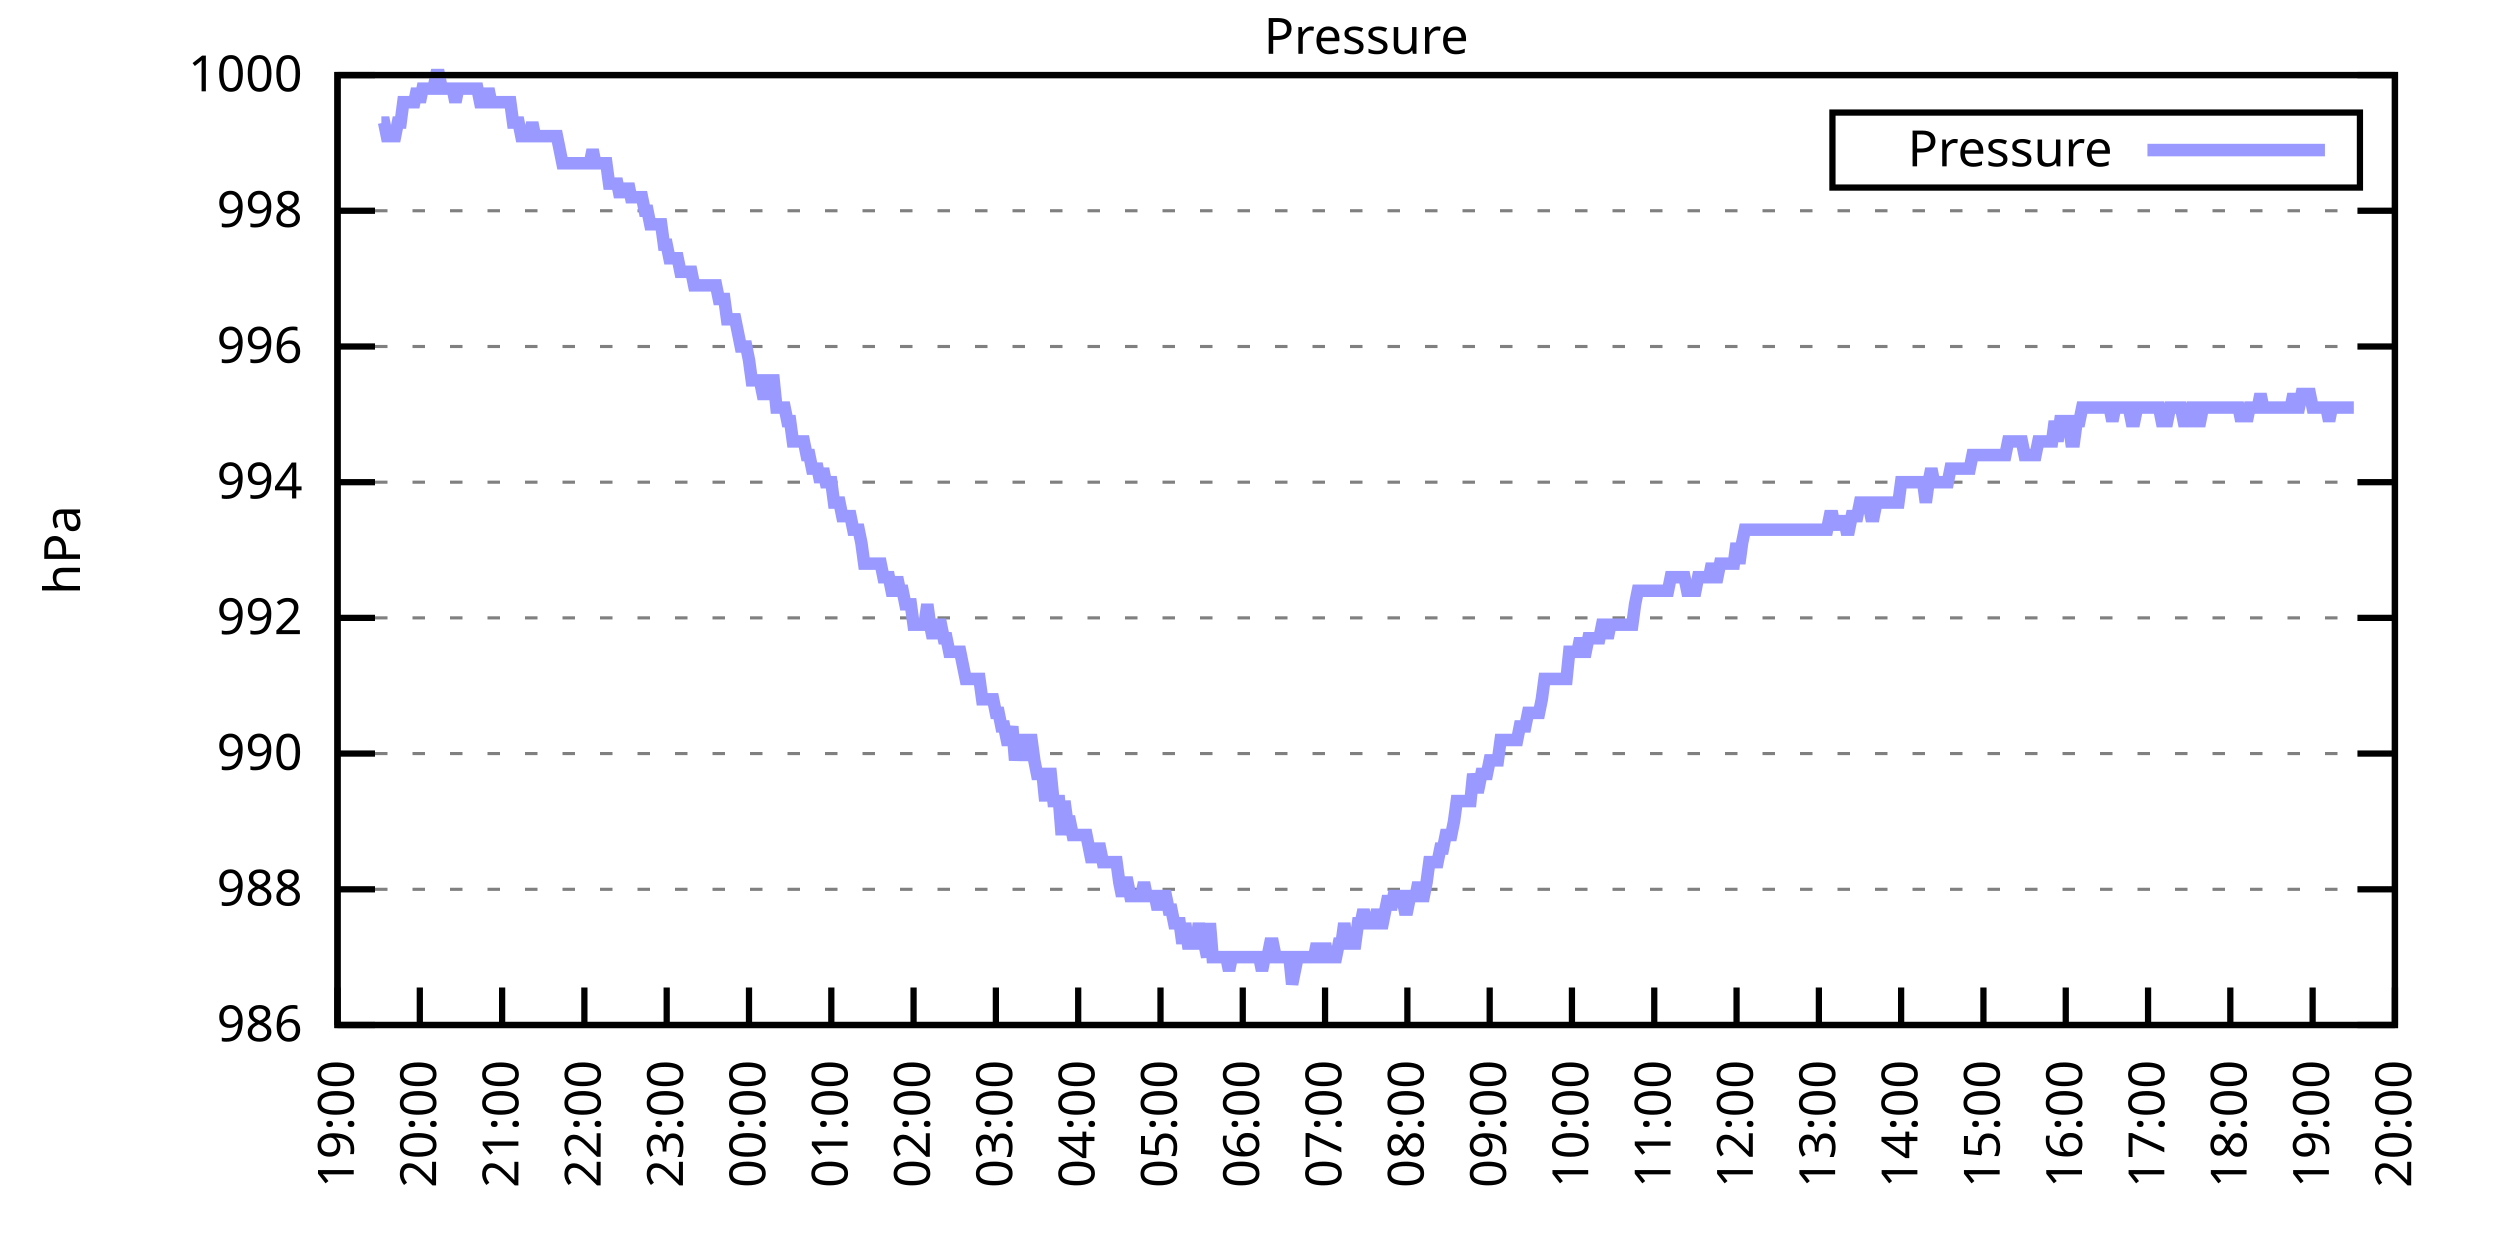
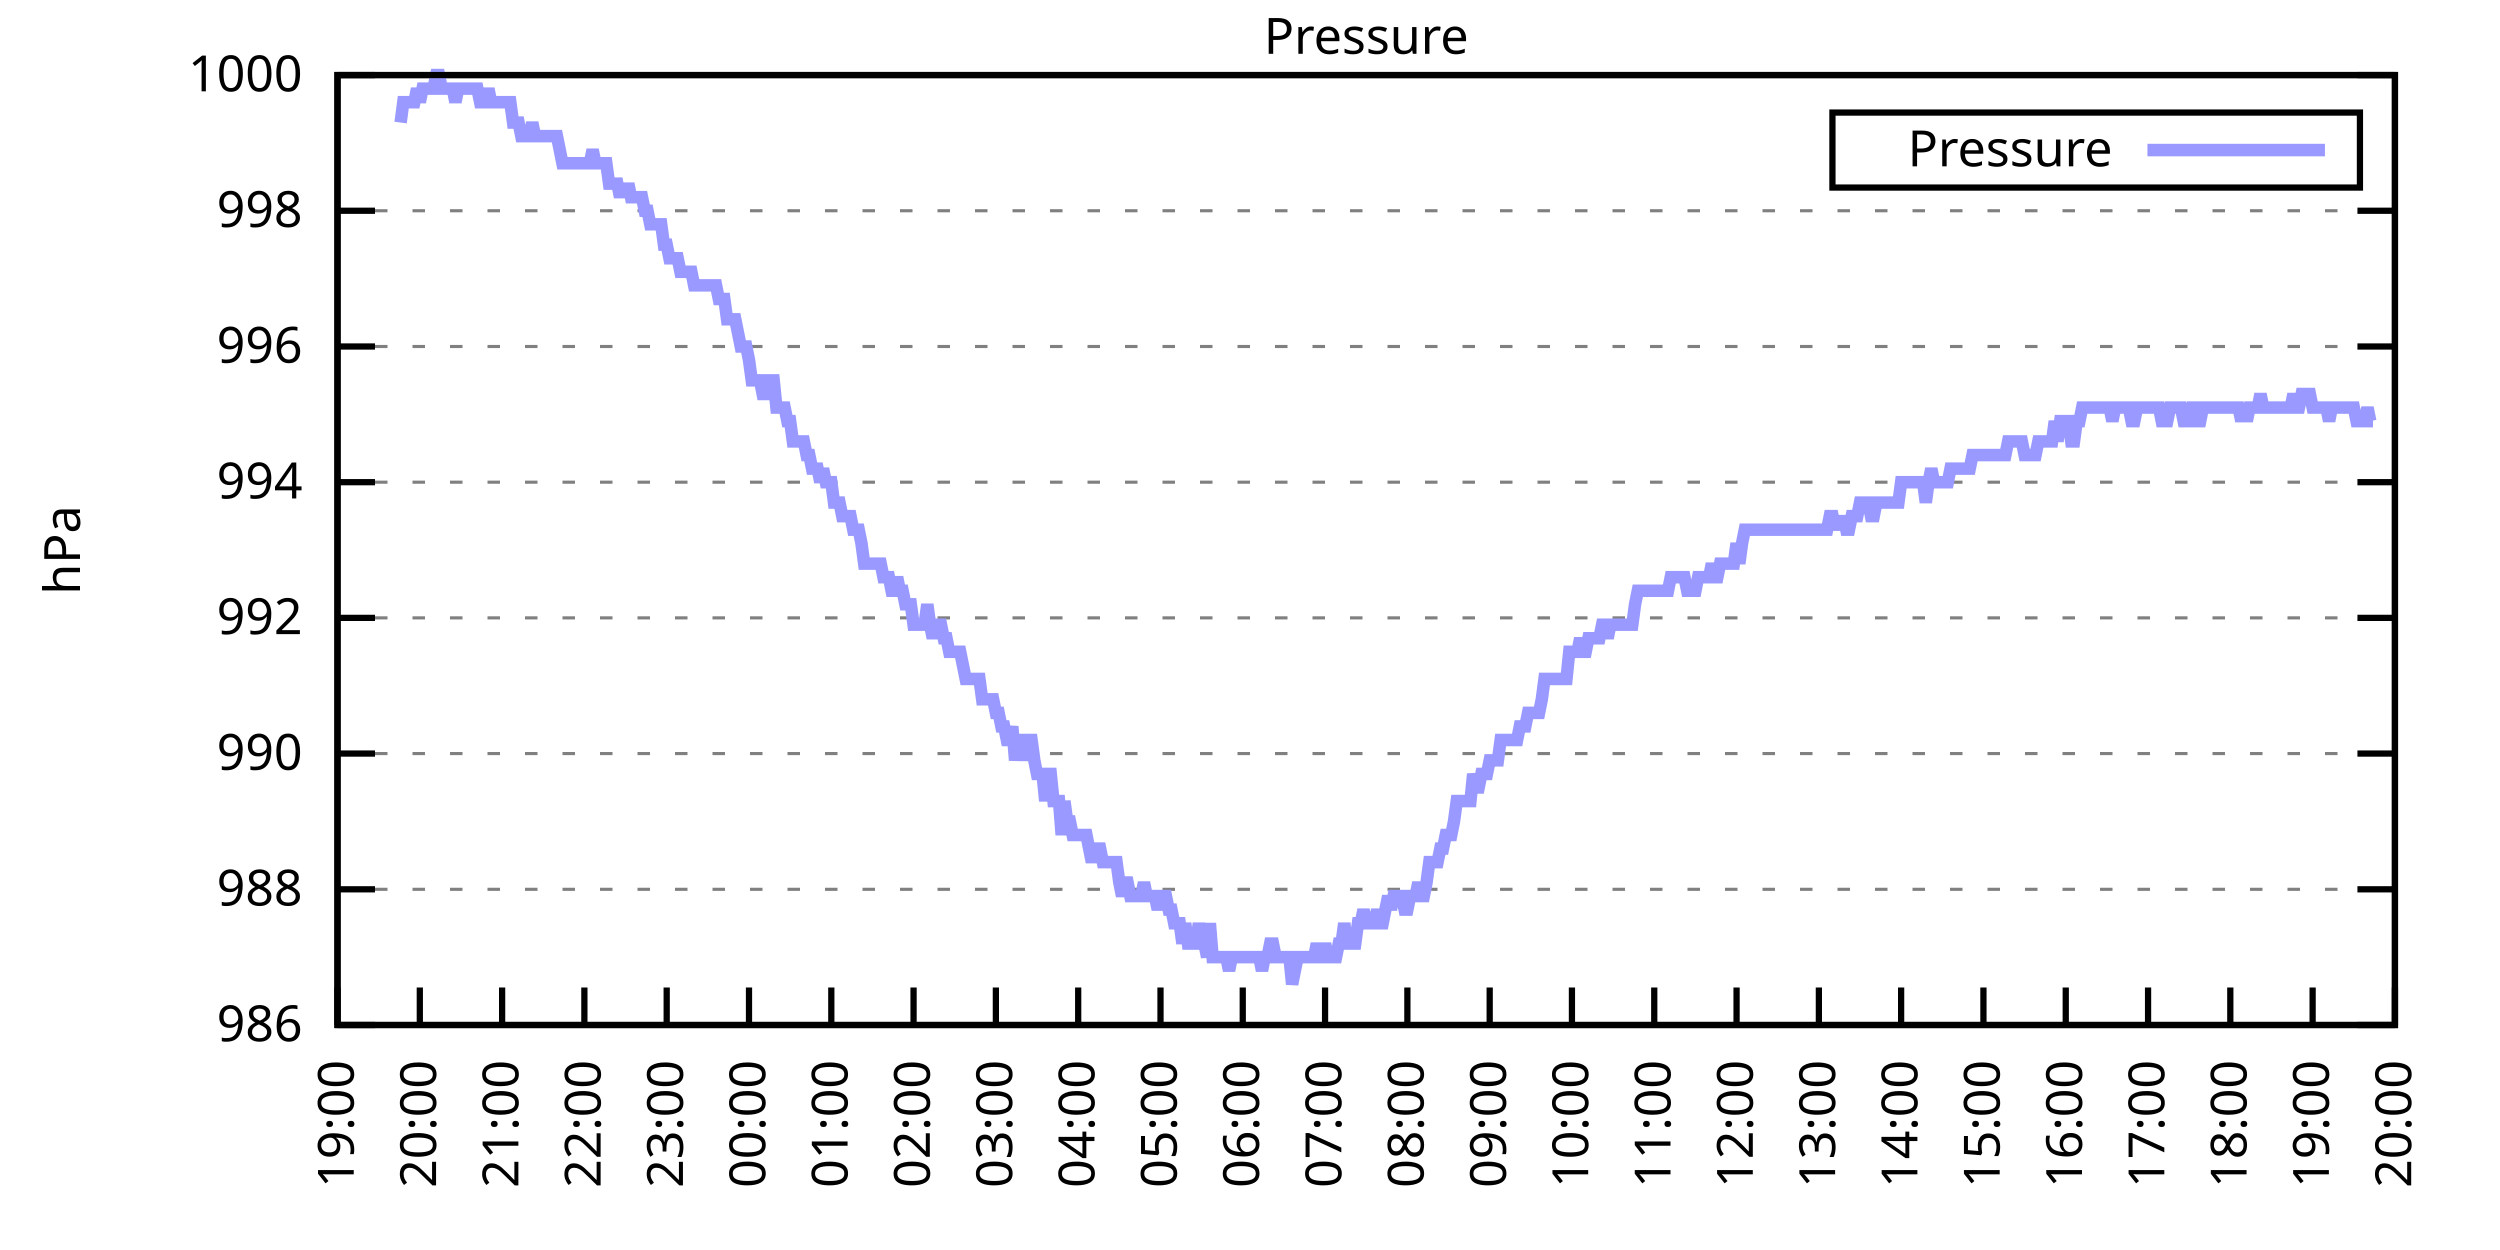
<svg xmlns="http://www.w3.org/2000/svg" xmlns:xlink="http://www.w3.org/1999/xlink" width="400" height="200" viewBox="0 0 400 200">
  <g id="gnuplot_canvas">
    <rect x="0" y="0" width="400" height="200" fill="none" />
    <defs>
      <circle id="gpDot" r="0.5" stroke-width="0.5" stroke="currentColor" />
      <path id="gpPt0" stroke-width="0.333" stroke="currentColor" d="M-1,0 h2 M0,-1 v2" />
      <path id="gpPt1" stroke-width="0.333" stroke="currentColor" d="M-1,-1 L1,1 M1,-1 L-1,1" />
      <path id="gpPt2" stroke-width="0.333" stroke="currentColor" d="M-1,0 L1,0 M0,-1 L0,1 M-1,-1 L1,1 M-1,1 L1,-1" />
      <rect id="gpPt3" stroke-width="0.333" stroke="currentColor" x="-1" y="-1" width="2" height="2" />
      <rect id="gpPt4" stroke-width="0.333" stroke="currentColor" fill="currentColor" x="-1" y="-1" width="2" height="2" />
      <circle id="gpPt5" stroke-width="0.333" stroke="currentColor" cx="0" cy="0" r="1" />
      <use xlink:href="#gpPt5" id="gpPt6" fill="currentColor" stroke="none" />
      <path id="gpPt7" stroke-width="0.333" stroke="currentColor" d="M0,-1.33 L-1.33,0.67 L1.33,0.67 z" />
      <use xlink:href="#gpPt7" id="gpPt8" fill="currentColor" stroke="none" />
      <use xlink:href="#gpPt7" id="gpPt9" stroke="currentColor" transform="rotate(180)" />
      <use xlink:href="#gpPt9" id="gpPt10" fill="currentColor" stroke="none" />
      <use xlink:href="#gpPt3" id="gpPt11" stroke="currentColor" transform="rotate(45)" />
      <use xlink:href="#gpPt11" id="gpPt12" fill="currentColor" stroke="none" />
      <path id="gpPt13" stroke-width="0.333" stroke="currentColor" d="M0,1.330 L1.265,0.411 L0.782,-1.067 L-0.782,-1.076 L-1.265,0.411 z" />
      <use xlink:href="#gpPt13" id="gpPt14" fill="currentColor" stroke="none" />
      <filter id="textbox" filterUnits="objectBoundingBox" x="0" y="0" height="1" width="1">
        <feFlood flood-color="white" flood-opacity="1" result="bgnd" />
        <feComposite in="SourceGraphic" in2="bgnd" operator="atop" />
      </filter>
      <filter id="greybox" filterUnits="objectBoundingBox" x="0" y="0" height="1" width="1">
        <feFlood flood-color="lightgrey" flood-opacity="1" result="grey" />
        <feComposite in="SourceGraphic" in2="grey" operator="atop" />
      </filter>
    </defs>
    <g fill="none" color="white" stroke="currentColor" stroke-width="1.00" stroke-linecap="butt" stroke-linejoin="miter">
</g>
    <g fill="none" color="black" stroke="currentColor" stroke-width="1.00" stroke-linecap="butt" stroke-linejoin="miter">
      <g stroke="none" shape-rendering="crispEdges">
        <polygon fill="rgb(255, 255, 255)" points="54.00,164.00 383.18,164.00 383.18,12.02 54.00,12.02 " />
      </g>
    </g>
    <g fill="none" color="black" stroke="currentColor" stroke-width="1.00" stroke-linecap="butt" stroke-linejoin="miter">
</g>
    <g fill="none" color="black" stroke="black" stroke-width="0.50" stroke-linecap="butt" stroke-linejoin="miter">
</g>
    <g fill="none" color="gray" stroke="currentColor" stroke-width="0.50" stroke-linecap="butt" stroke-linejoin="miter">
      <path stroke="gray" stroke-dasharray="2,4" class="gridline" d="M54.00,164.00 L383.19,164.00  " />
    </g>
    <g fill="none" color="gray" stroke="gray" stroke-width="1.00" stroke-linecap="butt" stroke-linejoin="miter">
</g>
    <g fill="none" color="black" stroke="currentColor" stroke-width="1.00" stroke-linecap="butt" stroke-linejoin="miter">
      <path stroke="black" d="M54.00,164.00 L60.00,164.00 M383.19,164.00 L377.19,164.00  " />
      <g transform="translate(48.40,166.60)" stroke="none" fill="black" font-family="Sans" font-size="8.00" text-anchor="end">
        <text>
          <tspan font-family="Sans"> 986</tspan>
        </text>
      </g>
    </g>
    <g fill="none" color="black" stroke="currentColor" stroke-width="1.00" stroke-linecap="butt" stroke-linejoin="miter">
</g>
    <g fill="none" color="black" stroke="black" stroke-width="0.50" stroke-linecap="butt" stroke-linejoin="miter">
</g>
    <g fill="none" color="gray" stroke="currentColor" stroke-width="0.50" stroke-linecap="butt" stroke-linejoin="miter">
      <path stroke="gray" stroke-dasharray="2,4" class="gridline" d="M54.00,142.29 L383.19,142.29  " />
    </g>
    <g fill="none" color="gray" stroke="gray" stroke-width="1.00" stroke-linecap="butt" stroke-linejoin="miter">
</g>
    <g fill="none" color="black" stroke="currentColor" stroke-width="1.00" stroke-linecap="butt" stroke-linejoin="miter">
      <path stroke="black" d="M54.00,142.29 L60.00,142.29 M383.19,142.29 L377.19,142.29  " />
      <g transform="translate(48.40,144.89)" stroke="none" fill="black" font-family="Sans" font-size="8.00" text-anchor="end">
        <text>
          <tspan font-family="Sans"> 988</tspan>
        </text>
      </g>
    </g>
    <g fill="none" color="black" stroke="currentColor" stroke-width="1.00" stroke-linecap="butt" stroke-linejoin="miter">
</g>
    <g fill="none" color="black" stroke="black" stroke-width="0.50" stroke-linecap="butt" stroke-linejoin="miter">
</g>
    <g fill="none" color="gray" stroke="currentColor" stroke-width="0.50" stroke-linecap="butt" stroke-linejoin="miter">
      <path stroke="gray" stroke-dasharray="2,4" class="gridline" d="M54.00,120.57 L383.19,120.57  " />
    </g>
    <g fill="none" color="gray" stroke="gray" stroke-width="1.00" stroke-linecap="butt" stroke-linejoin="miter">
</g>
    <g fill="none" color="black" stroke="currentColor" stroke-width="1.00" stroke-linecap="butt" stroke-linejoin="miter">
      <path stroke="black" d="M54.00,120.57 L60.00,120.57 M383.19,120.57 L377.19,120.57  " />
      <g transform="translate(48.40,123.17)" stroke="none" fill="black" font-family="Sans" font-size="8.00" text-anchor="end">
        <text>
          <tspan font-family="Sans"> 990</tspan>
        </text>
      </g>
    </g>
    <g fill="none" color="black" stroke="currentColor" stroke-width="1.00" stroke-linecap="butt" stroke-linejoin="miter">
</g>
    <g fill="none" color="black" stroke="black" stroke-width="0.50" stroke-linecap="butt" stroke-linejoin="miter">
</g>
    <g fill="none" color="gray" stroke="currentColor" stroke-width="0.50" stroke-linecap="butt" stroke-linejoin="miter">
      <path stroke="gray" stroke-dasharray="2,4" class="gridline" d="M54.00,98.86 L383.19,98.86  " />
    </g>
    <g fill="none" color="gray" stroke="gray" stroke-width="1.00" stroke-linecap="butt" stroke-linejoin="miter">
</g>
    <g fill="none" color="black" stroke="currentColor" stroke-width="1.00" stroke-linecap="butt" stroke-linejoin="miter">
      <path stroke="black" d="M54.00,98.86 L60.00,98.86 M383.19,98.86 L377.19,98.86  " />
      <g transform="translate(48.40,101.46)" stroke="none" fill="black" font-family="Sans" font-size="8.00" text-anchor="end">
        <text>
          <tspan font-family="Sans"> 992</tspan>
        </text>
      </g>
    </g>
    <g fill="none" color="black" stroke="currentColor" stroke-width="1.00" stroke-linecap="butt" stroke-linejoin="miter">
</g>
    <g fill="none" color="black" stroke="black" stroke-width="0.50" stroke-linecap="butt" stroke-linejoin="miter">
</g>
    <g fill="none" color="gray" stroke="currentColor" stroke-width="0.50" stroke-linecap="butt" stroke-linejoin="miter">
      <path stroke="gray" stroke-dasharray="2,4" class="gridline" d="M54.00,77.15 L383.19,77.15  " />
    </g>
    <g fill="none" color="gray" stroke="gray" stroke-width="1.00" stroke-linecap="butt" stroke-linejoin="miter">
</g>
    <g fill="none" color="black" stroke="currentColor" stroke-width="1.00" stroke-linecap="butt" stroke-linejoin="miter">
      <path stroke="black" d="M54.00,77.15 L60.00,77.15 M383.19,77.15 L377.19,77.15  " />
      <g transform="translate(48.40,79.75)" stroke="none" fill="black" font-family="Sans" font-size="8.00" text-anchor="end">
        <text>
          <tspan font-family="Sans"> 994</tspan>
        </text>
      </g>
    </g>
    <g fill="none" color="black" stroke="currentColor" stroke-width="1.00" stroke-linecap="butt" stroke-linejoin="miter">
</g>
    <g fill="none" color="black" stroke="black" stroke-width="0.50" stroke-linecap="butt" stroke-linejoin="miter">
</g>
    <g fill="none" color="gray" stroke="currentColor" stroke-width="0.50" stroke-linecap="butt" stroke-linejoin="miter">
      <path stroke="gray" stroke-dasharray="2,4" class="gridline" d="M54.00,55.44 L383.19,55.44  " />
    </g>
    <g fill="none" color="gray" stroke="gray" stroke-width="1.00" stroke-linecap="butt" stroke-linejoin="miter">
</g>
    <g fill="none" color="black" stroke="currentColor" stroke-width="1.00" stroke-linecap="butt" stroke-linejoin="miter">
      <path stroke="black" d="M54.00,55.44 L60.00,55.44 M383.19,55.44 L377.19,55.44  " />
      <g transform="translate(48.40,58.04)" stroke="none" fill="black" font-family="Sans" font-size="8.00" text-anchor="end">
        <text>
          <tspan font-family="Sans"> 996</tspan>
        </text>
      </g>
    </g>
    <g fill="none" color="black" stroke="currentColor" stroke-width="1.00" stroke-linecap="butt" stroke-linejoin="miter">
</g>
    <g fill="none" color="black" stroke="black" stroke-width="0.50" stroke-linecap="butt" stroke-linejoin="miter">
</g>
    <g fill="none" color="gray" stroke="currentColor" stroke-width="0.50" stroke-linecap="butt" stroke-linejoin="miter">
      <path stroke="gray" stroke-dasharray="2,4" class="gridline" d="M54.00,33.72 L383.19,33.72  " />
    </g>
    <g fill="none" color="gray" stroke="gray" stroke-width="1.00" stroke-linecap="butt" stroke-linejoin="miter">
</g>
    <g fill="none" color="black" stroke="currentColor" stroke-width="1.00" stroke-linecap="butt" stroke-linejoin="miter">
      <path stroke="black" d="M54.00,33.72 L60.00,33.72 M383.19,33.72 L377.19,33.72  " />
      <g transform="translate(48.40,36.32)" stroke="none" fill="black" font-family="Sans" font-size="8.00" text-anchor="end">
        <text>
          <tspan font-family="Sans"> 998</tspan>
        </text>
      </g>
    </g>
    <g fill="none" color="black" stroke="currentColor" stroke-width="1.00" stroke-linecap="butt" stroke-linejoin="miter">
</g>
    <g fill="none" color="black" stroke="black" stroke-width="0.50" stroke-linecap="butt" stroke-linejoin="miter">
</g>
    <g fill="none" color="gray" stroke="currentColor" stroke-width="0.50" stroke-linecap="butt" stroke-linejoin="miter">
      <path stroke="gray" stroke-dasharray="2,4" class="gridline" d="M54.00,12.01 L383.19,12.01  " />
    </g>
    <g fill="none" color="gray" stroke="gray" stroke-width="1.00" stroke-linecap="butt" stroke-linejoin="miter">
</g>
    <g fill="none" color="black" stroke="currentColor" stroke-width="1.00" stroke-linecap="butt" stroke-linejoin="miter">
      <path stroke="black" d="M54.00,12.01 L60.00,12.01 M383.19,12.01 L377.19,12.01  " />
      <g transform="translate(48.40,14.61)" stroke="none" fill="black" font-family="Sans" font-size="8.00" text-anchor="end">
        <text>
          <tspan font-family="Sans"> 1000</tspan>
        </text>
      </g>
    </g>
    <g fill="none" color="black" stroke="currentColor" stroke-width="1.00" stroke-linecap="butt" stroke-linejoin="miter">
      <path stroke="black" d="M54.00,164.00 L54.00,158.00  " />
      <g transform="translate(56.60,169.60) rotate(270.00)" stroke="none" fill="black" font-family="Sans" font-size="8.00" text-anchor="end">
        <text>
          <tspan font-family="Sans">19:00</tspan>
        </text>
      </g>
    </g>
    <g fill="none" color="black" stroke="currentColor" stroke-width="1.00" stroke-linecap="butt" stroke-linejoin="miter">
      <path stroke="black" d="M67.17,164.00 L67.17,158.00  " />
      <g transform="translate(69.77,169.60) rotate(270.00)" stroke="none" fill="black" font-family="Sans" font-size="8.00" text-anchor="end">
        <text>
          <tspan font-family="Sans">20:00</tspan>
        </text>
      </g>
    </g>
    <g fill="none" color="black" stroke="currentColor" stroke-width="1.00" stroke-linecap="butt" stroke-linejoin="miter">
      <path stroke="black" d="M80.34,164.00 L80.34,158.00  " />
      <g transform="translate(82.94,169.60) rotate(270.00)" stroke="none" fill="black" font-family="Sans" font-size="8.00" text-anchor="end">
        <text>
          <tspan font-family="Sans">21:00</tspan>
        </text>
      </g>
    </g>
    <g fill="none" color="black" stroke="currentColor" stroke-width="1.00" stroke-linecap="butt" stroke-linejoin="miter">
      <path stroke="black" d="M93.50,164.00 L93.50,158.00  " />
      <g transform="translate(96.10,169.60) rotate(270.00)" stroke="none" fill="black" font-family="Sans" font-size="8.00" text-anchor="end">
        <text>
          <tspan font-family="Sans">22:00</tspan>
        </text>
      </g>
    </g>
    <g fill="none" color="black" stroke="currentColor" stroke-width="1.00" stroke-linecap="butt" stroke-linejoin="miter">
      <path stroke="black" d="M106.67,164.00 L106.67,158.00  " />
      <g transform="translate(109.27,169.60) rotate(270.00)" stroke="none" fill="black" font-family="Sans" font-size="8.00" text-anchor="end">
        <text>
          <tspan font-family="Sans">23:00</tspan>
        </text>
      </g>
    </g>
    <g fill="none" color="black" stroke="currentColor" stroke-width="1.00" stroke-linecap="butt" stroke-linejoin="miter">
      <path stroke="black" d="M119.84,164.00 L119.84,158.00  " />
      <g transform="translate(122.44,169.60) rotate(270.00)" stroke="none" fill="black" font-family="Sans" font-size="8.00" text-anchor="end">
        <text>
          <tspan font-family="Sans">00:00</tspan>
        </text>
      </g>
    </g>
    <g fill="none" color="black" stroke="currentColor" stroke-width="1.00" stroke-linecap="butt" stroke-linejoin="miter">
      <path stroke="black" d="M133.01,164.00 L133.01,158.00  " />
      <g transform="translate(135.61,169.60) rotate(270.00)" stroke="none" fill="black" font-family="Sans" font-size="8.00" text-anchor="end">
        <text>
          <tspan font-family="Sans">01:00</tspan>
        </text>
      </g>
    </g>
    <g fill="none" color="black" stroke="currentColor" stroke-width="1.00" stroke-linecap="butt" stroke-linejoin="miter">
      <path stroke="black" d="M146.17,164.00 L146.17,158.00  " />
      <g transform="translate(148.77,169.60) rotate(270.00)" stroke="none" fill="black" font-family="Sans" font-size="8.00" text-anchor="end">
        <text>
          <tspan font-family="Sans">02:00</tspan>
        </text>
      </g>
    </g>
    <g fill="none" color="black" stroke="currentColor" stroke-width="1.00" stroke-linecap="butt" stroke-linejoin="miter">
      <path stroke="black" d="M159.34,164.00 L159.34,158.00  " />
      <g transform="translate(161.94,169.60) rotate(270.00)" stroke="none" fill="black" font-family="Sans" font-size="8.00" text-anchor="end">
        <text>
          <tspan font-family="Sans">03:00</tspan>
        </text>
      </g>
    </g>
    <g fill="none" color="black" stroke="currentColor" stroke-width="1.00" stroke-linecap="butt" stroke-linejoin="miter">
      <path stroke="black" d="M172.51,164.00 L172.51,158.00  " />
      <g transform="translate(175.11,169.60) rotate(270.00)" stroke="none" fill="black" font-family="Sans" font-size="8.00" text-anchor="end">
        <text>
          <tspan font-family="Sans">04:00</tspan>
        </text>
      </g>
    </g>
    <g fill="none" color="black" stroke="currentColor" stroke-width="1.00" stroke-linecap="butt" stroke-linejoin="miter">
      <path stroke="black" d="M185.68,164.00 L185.68,158.00  " />
      <g transform="translate(188.28,169.60) rotate(270.00)" stroke="none" fill="black" font-family="Sans" font-size="8.00" text-anchor="end">
        <text>
          <tspan font-family="Sans">05:00</tspan>
        </text>
      </g>
    </g>
    <g fill="none" color="black" stroke="currentColor" stroke-width="1.00" stroke-linecap="butt" stroke-linejoin="miter">
      <path stroke="black" d="M198.84,164.00 L198.84,158.00  " />
      <g transform="translate(201.44,169.60) rotate(270.00)" stroke="none" fill="black" font-family="Sans" font-size="8.00" text-anchor="end">
        <text>
          <tspan font-family="Sans">06:00</tspan>
        </text>
      </g>
    </g>
    <g fill="none" color="black" stroke="currentColor" stroke-width="1.00" stroke-linecap="butt" stroke-linejoin="miter">
      <path stroke="black" d="M212.01,164.00 L212.01,158.00  " />
      <g transform="translate(214.61,169.60) rotate(270.00)" stroke="none" fill="black" font-family="Sans" font-size="8.00" text-anchor="end">
        <text>
          <tspan font-family="Sans">07:00</tspan>
        </text>
      </g>
    </g>
    <g fill="none" color="black" stroke="currentColor" stroke-width="1.00" stroke-linecap="butt" stroke-linejoin="miter">
      <path stroke="black" d="M225.18,164.00 L225.18,158.00  " />
      <g transform="translate(227.78,169.60) rotate(270.00)" stroke="none" fill="black" font-family="Sans" font-size="8.00" text-anchor="end">
        <text>
          <tspan font-family="Sans">08:00</tspan>
        </text>
      </g>
    </g>
    <g fill="none" color="black" stroke="currentColor" stroke-width="1.00" stroke-linecap="butt" stroke-linejoin="miter">
      <path stroke="black" d="M238.35,164.00 L238.35,158.00  " />
      <g transform="translate(240.95,169.60) rotate(270.00)" stroke="none" fill="black" font-family="Sans" font-size="8.00" text-anchor="end">
        <text>
          <tspan font-family="Sans">09:00</tspan>
        </text>
      </g>
    </g>
    <g fill="none" color="black" stroke="currentColor" stroke-width="1.00" stroke-linecap="butt" stroke-linejoin="miter">
      <path stroke="black" d="M251.51,164.00 L251.51,158.00  " />
      <g transform="translate(254.11,169.60) rotate(270.00)" stroke="none" fill="black" font-family="Sans" font-size="8.00" text-anchor="end">
        <text>
          <tspan font-family="Sans">10:00</tspan>
        </text>
      </g>
    </g>
    <g fill="none" color="black" stroke="currentColor" stroke-width="1.00" stroke-linecap="butt" stroke-linejoin="miter">
      <path stroke="black" d="M264.68,164.00 L264.68,158.00  " />
      <g transform="translate(267.28,169.60) rotate(270.00)" stroke="none" fill="black" font-family="Sans" font-size="8.00" text-anchor="end">
        <text>
          <tspan font-family="Sans">11:00</tspan>
        </text>
      </g>
    </g>
    <g fill="none" color="black" stroke="currentColor" stroke-width="1.00" stroke-linecap="butt" stroke-linejoin="miter">
      <path stroke="black" d="M277.85,164.00 L277.85,158.00  " />
      <g transform="translate(280.45,169.60) rotate(270.00)" stroke="none" fill="black" font-family="Sans" font-size="8.00" text-anchor="end">
        <text>
          <tspan font-family="Sans">12:00</tspan>
        </text>
      </g>
    </g>
    <g fill="none" color="black" stroke="currentColor" stroke-width="1.00" stroke-linecap="butt" stroke-linejoin="miter">
      <path stroke="black" d="M291.02,164.00 L291.02,158.00  " />
      <g transform="translate(293.62,169.60) rotate(270.00)" stroke="none" fill="black" font-family="Sans" font-size="8.00" text-anchor="end">
        <text>
          <tspan font-family="Sans">13:00</tspan>
        </text>
      </g>
    </g>
    <g fill="none" color="black" stroke="currentColor" stroke-width="1.00" stroke-linecap="butt" stroke-linejoin="miter">
      <path stroke="black" d="M304.18,164.00 L304.18,158.00  " />
      <g transform="translate(306.78,169.60) rotate(270.00)" stroke="none" fill="black" font-family="Sans" font-size="8.00" text-anchor="end">
        <text>
          <tspan font-family="Sans">14:00</tspan>
        </text>
      </g>
    </g>
    <g fill="none" color="black" stroke="currentColor" stroke-width="1.00" stroke-linecap="butt" stroke-linejoin="miter">
      <path stroke="black" d="M317.35,164.00 L317.35,158.00  " />
      <g transform="translate(319.95,169.60) rotate(270.00)" stroke="none" fill="black" font-family="Sans" font-size="8.00" text-anchor="end">
        <text>
          <tspan font-family="Sans">15:00</tspan>
        </text>
      </g>
    </g>
    <g fill="none" color="black" stroke="currentColor" stroke-width="1.00" stroke-linecap="butt" stroke-linejoin="miter">
      <path stroke="black" d="M330.52,164.00 L330.52,158.00  " />
      <g transform="translate(333.12,169.60) rotate(270.00)" stroke="none" fill="black" font-family="Sans" font-size="8.00" text-anchor="end">
        <text>
          <tspan font-family="Sans">16:00</tspan>
        </text>
      </g>
    </g>
    <g fill="none" color="black" stroke="currentColor" stroke-width="1.00" stroke-linecap="butt" stroke-linejoin="miter">
      <path stroke="black" d="M343.69,164.00 L343.69,158.00  " />
      <g transform="translate(346.29,169.60) rotate(270.00)" stroke="none" fill="black" font-family="Sans" font-size="8.00" text-anchor="end">
        <text>
          <tspan font-family="Sans">17:00</tspan>
        </text>
      </g>
    </g>
    <g fill="none" color="black" stroke="currentColor" stroke-width="1.00" stroke-linecap="butt" stroke-linejoin="miter">
      <path stroke="black" d="M356.85,164.00 L356.85,158.00  " />
      <g transform="translate(359.45,169.60) rotate(270.00)" stroke="none" fill="black" font-family="Sans" font-size="8.00" text-anchor="end">
        <text>
          <tspan font-family="Sans">18:00</tspan>
        </text>
      </g>
    </g>
    <g fill="none" color="black" stroke="currentColor" stroke-width="1.00" stroke-linecap="butt" stroke-linejoin="miter">
      <path stroke="black" d="M370.02,164.00 L370.02,158.00  " />
      <g transform="translate(372.62,169.60) rotate(270.00)" stroke="none" fill="black" font-family="Sans" font-size="8.00" text-anchor="end">
        <text>
          <tspan font-family="Sans">19:00</tspan>
        </text>
      </g>
    </g>
    <g fill="none" color="black" stroke="currentColor" stroke-width="1.00" stroke-linecap="butt" stroke-linejoin="miter">
      <path stroke="black" d="M383.19,164.00 L383.19,158.00  " />
      <g transform="translate(385.79,169.60) rotate(270.00)" stroke="none" fill="black" font-family="Sans" font-size="8.00" text-anchor="end">
        <text>
          <tspan font-family="Sans">20:00</tspan>
        </text>
      </g>
    </g>
    <g fill="none" color="black" stroke="currentColor" stroke-width="1.00" stroke-linecap="butt" stroke-linejoin="miter">
</g>
    <g fill="none" color="black" stroke="currentColor" stroke-width="1.00" stroke-linecap="butt" stroke-linejoin="miter">
      <path stroke="black" d="M54.00,12.01 L54.00,164.00 L383.19,164.00 L383.19,12.01 L54.00,12.01 Z  " />
    </g>
    <g fill="none" color="black" stroke="currentColor" stroke-width="1.00" stroke-linecap="butt" stroke-linejoin="miter">
</g>
    <g fill="none" color="black" stroke="currentColor" stroke-width="1.00" stroke-linecap="butt" stroke-linejoin="miter">
      <path stroke="black" d="M293.19,30.01 L293.19,18.01 L377.59,18.01 L377.59,30.01 L293.19,30.01 Z  " />
    </g>
    <g id="Pressure_plot_1">
      <g fill="none" color="white" stroke="black" stroke-width="2.00" stroke-linecap="butt" stroke-linejoin="miter">
</g>
      <g fill="none" color="black" stroke="currentColor" stroke-width="2.00" stroke-linecap="butt" stroke-linejoin="miter">
        <g transform="translate(337.99,26.61)" stroke="none" fill="black" font-family="Sans" font-size="8.00" text-anchor="end">
          <text>
            <tspan font-family="Sans">Pressure</tspan>
          </text>
        </g>
      </g>
      <g fill="none" color="black" stroke="currentColor" stroke-width="2.00" stroke-linecap="butt" stroke-linejoin="miter">
-         <path stroke="rgb(153, 153, 255)" d="M343.59,24.01 L371.99,24.01 M61.02,19.61 L61.46,19.61 L61.90,21.78 L62.34,21.78 L62.78,21.78 L63.22,21.78   L63.66,19.61 L64.10,19.61 L64.53,16.35 L64.97,16.35 L65.41,16.35 L65.85,16.35 L66.29,16.35 L66.73,14.18   L67.17,16.35 L67.61,14.18 L68.05,14.18 L68.48,14.18 L68.92,14.18 L69.36,14.18 L69.80,12.01 L70.24,12.01   L70.68,14.18 L71.12,14.18 L71.56,14.18 L72.00,14.18 L72.43,14.18 L72.87,16.35 L73.31,14.18 L73.75,14.18   L74.19,14.18 L74.63,14.18 L75.07,14.18 L75.51,14.18 L75.95,14.18 L76.38,14.18 L76.82,16.35 L77.26,16.35   L77.70,16.35 L78.14,14.18 L78.58,16.35 L79.02,16.35 L79.46,16.35 L79.90,16.35 L80.34,16.35 L80.77,16.35   L81.21,16.35 L81.65,16.35 L82.09,19.61 L82.53,19.61 L82.97,19.61 L83.41,21.78 L83.85,21.78 L84.29,21.78   L84.72,21.78 L85.16,19.61 L85.60,21.78 L86.04,21.78 L86.48,21.78 L86.92,21.78 L87.36,21.78 L87.80,21.78   L88.24,21.78 L88.67,21.78 L89.11,21.78 L89.55,23.95 L89.99,26.12 L90.43,26.12 L90.87,26.12 L91.31,26.12   L91.75,26.12 L92.19,26.12 L92.62,26.12 L93.06,26.12 L93.50,26.12 L93.94,26.12 L94.38,26.12 L94.82,23.95   L95.26,26.12 L95.70,26.12 L96.14,26.12 L96.58,26.12 L97.01,26.12 L97.45,29.38 L97.89,29.38 L98.33,29.38   L98.77,29.38 L99.21,31.55 L99.65,29.38 L100.09,31.55 L100.53,29.38 L100.96,31.55 L101.40,31.55 L101.84,31.55   L102.28,31.55 L102.72,31.55 L103.16,33.72 L103.60,33.72 L104.04,35.89 L104.48,35.89 L104.91,35.89 L105.35,35.89   L105.79,35.89 L106.23,39.15 L106.67,39.15 L107.11,41.32 L107.55,41.32 L107.99,41.32 L108.43,41.32 L108.87,43.49   L109.30,43.49 L109.74,43.49 L110.18,43.49 L110.62,43.49 L111.06,45.66 L111.50,45.66 L111.94,45.66 L112.38,45.66   L112.82,45.66 L113.25,45.66 L113.69,45.66 L114.13,45.66 L114.57,45.66 L115.01,47.84 L115.45,47.84 L115.89,47.84   L116.33,51.09 L116.77,51.09 L117.20,51.09 L117.64,51.09 L118.08,53.26 L118.52,55.44 L118.96,55.44 L119.40,55.44   L119.84,57.61 L120.28,60.86 L120.72,60.86 L121.15,60.86 L121.59,60.86 L122.03,63.04 L122.47,63.04 L122.91,60.86   L123.35,60.86 L123.79,60.86 L124.23,65.21 L124.67,65.21 L125.11,65.21 L125.54,65.21 L125.98,67.38 L126.42,67.38   L126.86,70.63 L127.30,70.63 L127.74,70.63 L128.18,70.63 L128.62,70.63 L129.06,72.81 L129.49,72.81 L129.93,74.98   L130.37,74.98 L130.81,74.98 L131.25,77.15 L131.69,74.98 L132.13,77.15 L132.57,77.15 L133.01,77.15 L133.44,80.41   L133.88,80.41 L134.32,80.41 L134.76,82.58 L135.20,82.58 L135.64,82.58 L136.08,82.58 L136.52,84.75 L136.96,84.75   L137.39,84.75 L137.83,86.92 L138.27,90.18 L138.71,90.18 L139.15,90.18 L139.59,90.18 L140.03,90.18 L140.47,90.18   L140.91,90.18 L141.35,92.35 L141.78,92.35 L142.22,92.35 L142.66,94.52 L143.10,94.52 L143.54,92.35 L143.98,94.52   L144.42,94.52 L144.86,96.69 L145.30,96.69 L145.73,96.69 L146.17,99.95 L146.61,99.95 L147.05,99.95 L147.49,99.95   L147.93,99.95 L148.37,96.69 L148.81,99.95 L149.25,102.12 L149.68,99.95 L150.12,99.95 L150.56,99.95 L151.00,102.12   L151.44,102.12 L151.88,104.29 L152.32,104.29 L152.76,104.29 L153.20,104.29 L153.63,104.29 L154.07,106.46 L154.51,108.63   L154.95,108.63 L155.39,108.63 L155.83,108.63 L156.27,108.63 L156.71,108.63 L157.15,111.89 L157.59,111.89 L158.02,111.89   L158.46,111.89 L158.90,111.89 L159.34,114.06 L159.78,114.06 L160.22,116.23 L160.66,116.23 L161.10,118.40 L161.54,118.40   L161.97,116.23 L162.41,121.66 L162.85,118.40 L163.29,118.40 L163.73,118.40 L164.17,121.66 L164.61,118.40 L165.05,118.40   L165.49,121.66 L165.92,123.83 L166.36,123.83 L166.80,123.83 L167.24,128.17 L167.68,123.83 L168.12,123.83 L168.56,128.17   L169.00,128.17 L169.44,128.17 L169.87,133.60 L170.31,128.17 L170.75,131.43 L171.19,131.43 L171.63,133.60 L172.07,133.60   L172.51,133.60 L172.95,133.60 L173.39,133.60 L173.83,133.60 L174.26,135.77 L174.70,137.94 L175.14,135.77 L175.58,135.77   L176.02,135.77 L176.46,137.94 L176.90,137.94 L177.34,137.94 L177.78,137.94 L178.21,137.94 L178.65,137.94 L179.09,141.20   L179.53,143.37 L179.97,141.20 L180.41,141.20 L180.85,143.37 L181.29,143.37 L181.73,143.37 L182.16,143.37 L182.60,143.37   L183.04,141.20 L183.48,143.37 L183.92,143.37 L184.36,143.37 L184.80,143.37 L185.24,145.54 L185.68,143.37 L186.11,143.37   L186.55,143.37 L186.99,145.54 L187.43,145.54 L187.87,147.72 L188.31,147.72 L188.75,147.72 L189.19,150.97 L189.63,147.72   L190.07,150.97 L190.50,150.97 L190.94,150.97 L191.38,150.97 L191.82,147.72 L192.26,150.97 L192.70,150.97 L193.14,153.14   L193.58,147.72 L194.02,153.14 L194.45,153.14 L194.89,153.14 L195.33,153.14 L195.77,153.14 L196.21,153.14 L196.65,155.31   L197.09,153.14 L197.53,153.14 L197.97,153.14 L198.40,153.14 L198.84,153.14 L199.28,153.14 L199.72,153.14 L200.16,153.14   L200.60,153.14 L201.04,153.14 L201.48,153.14 L201.92,155.31 L202.35,153.14 L202.79,153.14 L203.23,150.97 L203.67,150.97   L204.11,153.14 L204.55,153.14 L204.99,153.14 L205.43,153.14 L205.87,153.14 L206.31,153.14 L206.74,157.49 L207.18,155.31   L207.62,153.14 L208.06,153.14 L208.50,153.14 L208.94,153.14 L209.38,153.14 L209.82,153.14 L210.26,153.14 L210.69,150.97   L211.13,153.14 L211.57,153.14 L212.01,150.97 L212.45,153.14 L212.89,153.14 L213.33,153.14 L213.77,153.14 L214.21,150.97   L214.64,150.97 L215.08,147.72 L215.52,150.97 L215.96,150.97 L216.40,150.97 L216.84,150.97 L217.28,147.72 L217.72,147.72   L218.16,145.54 L218.60,147.72 L219.03,147.72 L219.47,147.72 L219.91,147.72 L220.35,145.54 L220.79,147.72 L221.23,147.72   L221.67,145.54 L222.11,143.37 L222.55,145.54 L222.98,143.37 L223.42,143.37 L223.86,143.37 L224.30,143.37 L224.74,145.54   L225.18,145.54 L225.62,143.37 L226.06,143.37 L226.50,143.37 L226.93,141.20 L227.37,143.37 L227.81,143.37 L228.25,141.20   L228.69,137.94 L229.13,137.94 L229.57,137.94 L230.01,137.94 L230.45,135.77 L230.88,135.77 L231.32,133.60 L231.76,133.60   L232.20,133.60 L232.64,131.43 L233.08,128.17 L233.52,128.17 L233.96,128.17 L234.40,128.17 L234.84,128.17 L235.27,128.17   L235.71,123.83 L236.15,126.00 L236.59,126.00 L237.03,123.83 L237.47,123.83 L237.91,123.83 L238.35,121.66 L238.79,121.66   L239.22,121.66 L239.66,121.66 L240.10,118.40 L240.54,118.40 L240.98,118.40 L241.42,118.40 L241.86,118.40 L242.30,118.40   L242.74,118.40 L243.17,116.23 L243.61,116.23 L244.05,116.23 L244.49,114.06 L244.93,114.06 L245.37,114.06 L245.81,114.06   L246.25,114.06 L246.69,111.89 L247.12,108.63 L247.56,108.63 L248.00,108.63 L248.44,108.63 L248.88,108.63 L249.32,108.63   L249.76,108.63 L250.20,108.63 L250.64,108.63 L251.08,104.29 L251.51,104.29 L251.95,104.29 L252.39,104.29 L252.83,102.12   L253.27,104.29 L253.71,104.29 L254.15,102.12 L254.59,102.12 L255.03,102.12 L255.46,102.12 L255.90,102.12 L256.34,99.95   L256.78,99.95 L257.22,102.12 L257.66,99.95 L258.10,99.95 L258.54,99.95 L258.98,99.95 L259.41,99.95 L259.85,99.95   L260.29,99.95 L260.73,99.95 L261.17,99.95 L261.61,96.69 L262.05,94.52 L262.49,94.52 L262.93,94.52 L263.36,94.52   L263.80,94.52 L264.24,94.52 L264.68,94.52 L265.12,94.52 L265.56,94.52 L266.00,94.52 L266.44,94.52 L266.88,94.52   L267.32,92.35 L267.75,92.35 L268.19,92.35 L268.63,92.35 L269.07,92.35 L269.51,92.35 L269.95,94.52 L270.39,94.52   L270.83,94.52 L271.27,94.52 L271.70,92.35 L272.14,92.35 L272.58,92.35 L273.02,92.35 L273.46,92.35 L273.90,90.18   L274.34,92.35 L274.78,92.35 L275.22,90.18 L275.65,90.18 L276.09,90.18 L276.53,90.18 L276.97,90.18 L277.41,90.18   L277.85,86.92 L278.29,90.18 L278.73,86.92 L279.17,84.75 L279.60,84.75 L280.04,84.75 L280.48,84.75 L280.92,84.75   L281.36,84.75 L281.80,84.75 L282.24,84.75 L282.68,84.75 L283.12,84.75 L283.56,84.75 L283.99,84.75 L284.43,84.75   L284.87,84.75 L285.31,84.75 L285.75,84.75 L286.19,84.75 L286.63,84.75 L287.07,84.75 L287.51,84.75 L287.94,84.75   L288.38,84.75 L288.82,84.75 L289.26,84.75 L289.70,84.75 L290.14,84.75 L290.58,84.75 L291.02,84.75 L291.46,84.75   L291.89,84.75 L292.33,84.75 L292.77,82.58 L293.21,82.58 L293.65,84.75 L294.09,82.58 L294.53,84.75 L294.97,82.58   L295.41,84.75 L295.84,84.75 L296.28,82.58 L296.72,82.58 L297.16,82.58 L297.60,80.41 L298.04,80.41 L298.48,80.41   L298.92,80.41 L299.36,82.58 L299.80,82.58 L300.23,80.41 L300.67,80.41 L301.11,80.41 L301.55,80.41 L301.99,80.41   L302.43,80.41 L302.87,80.41 L303.31,80.41 L303.75,80.41 L304.18,77.15 L304.62,77.15 L305.06,77.15 L305.50,77.15   L305.94,77.15 L306.38,77.15 L306.82,77.15 L307.26,77.15 L307.70,77.15 L308.13,80.41 L308.57,77.15 L309.01,74.98   L309.45,77.15 L309.89,77.15 L310.33,77.15 L310.77,77.15 L311.21,77.15 L311.65,77.15 L312.08,74.98 L312.52,74.98   L312.96,74.98 L313.40,74.98 L313.84,74.98 L314.28,74.98 L314.72,74.98 L315.16,74.98 L315.60,72.81 L316.04,72.81   L316.47,72.81 L316.91,72.81 L317.35,72.81 L317.79,72.81 L318.23,72.81 L318.67,72.81 L319.11,72.81 L319.55,72.81   L319.99,72.81 L320.42,72.81 L320.86,72.81 L321.30,70.63 L321.74,70.63 L322.18,70.63 L322.62,70.63 L323.06,70.63   L323.50,70.63 L323.94,72.81 L324.37,72.81 L324.81,72.81 L325.25,72.81 L325.69,72.81 L326.13,70.63 L326.57,70.63   L327.01,70.63 L327.45,70.63 L327.89,70.63 L328.33,70.63 L328.76,67.38 L329.20,70.63 L329.64,67.38 L330.08,67.38   L330.52,67.38 L330.96,67.38 L331.40,70.63 L331.84,70.63 L332.28,67.38 L332.71,67.38 L333.15,65.21 L333.59,65.21   L334.03,65.21 L334.47,65.21 L334.91,65.21 L335.35,65.21 L335.79,65.21 L336.23,65.21 L336.66,65.21 L337.10,65.21   L337.54,65.21 L337.98,67.38 L338.42,65.21 L338.86,65.21 L339.30,65.21 L339.74,65.21 L340.18,65.21 L340.61,65.21   L341.05,67.38 L341.49,67.38 L341.93,65.21 L342.37,65.21 L342.81,65.21 L343.25,65.21 L343.69,65.21 L344.13,65.21   L344.57,65.21 L345.00,65.21 L345.44,65.21 L345.88,67.38 L346.32,67.38 L346.76,67.38 L347.20,65.21 L347.64,65.21   L348.08,65.21 L348.52,65.21 L348.95,65.21 L349.39,67.38 L349.83,67.38 L350.27,67.38 L350.71,65.21 L351.15,65.21   L351.59,67.38 L352.03,67.38 L352.47,65.21 L352.90,65.21 L353.34,65.21 L353.78,65.21 L354.22,65.21 L354.66,65.21   L355.10,65.21 L355.54,65.21 L355.98,65.21 L356.42,65.21 L356.85,65.21 L357.29,65.21 L357.73,65.21 L358.17,65.21   L358.61,67.38 L359.05,65.21 L359.49,67.38 L359.93,65.21 L360.37,65.21 L360.81,65.21 L361.24,65.21 L361.68,63.04   L362.12,65.21 L362.56,65.21 L363.00,65.21 L363.44,65.21 L363.88,65.21 L364.32,65.21 L364.76,65.21 L365.19,65.21   L365.63,65.21 L366.07,65.21 L366.51,65.21 L366.95,63.04 L367.39,65.21 L367.83,65.21 L368.27,63.04 L368.71,63.04   L369.14,63.04 L369.58,63.04 L370.02,65.21 L370.46,65.21 L370.90,65.21 L371.34,65.21 L371.78,65.21 L372.22,65.21   L372.66,67.38 L373.09,65.21 L373.53,65.21 L373.97,65.21 L374.41,65.21 L374.85,65.21 L375.29,65.21 L375.73,65.21   L376.17,65.21 L376.61,65.21  " />
+         <path stroke="rgb(153, 153, 255)" d="M343.59,24.01 L371.99,24.01 M64.10,19.61 L64.53,16.35 L64.97,16.35 L65.41,16.35 L65.85,16.35 L66.29,16.35   L66.73,14.18 L67.17,16.35 L67.61,14.18 L68.05,14.18 L68.48,14.18 L68.92,14.18 L69.36,14.18 L69.80,12.01   L70.24,12.01 L70.68,14.18 L71.12,14.18 L71.56,14.18 L72.00,14.18 L72.43,14.18 L72.87,16.35 L73.31,14.18   L73.75,14.18 L74.19,14.18 L74.63,14.18 L75.07,14.18 L75.51,14.18 L75.95,14.18 L76.38,14.18 L76.82,16.35   L77.26,16.35 L77.70,16.35 L78.14,14.18 L78.58,16.35 L79.02,16.35 L79.46,16.35 L79.90,16.35 L80.34,16.35   L80.77,16.35 L81.21,16.35 L81.65,16.35 L82.09,19.61 L82.53,19.61 L82.97,19.61 L83.41,21.78 L83.85,21.78   L84.29,21.78 L84.72,21.78 L85.16,19.61 L85.60,21.78 L86.04,21.78 L86.48,21.78 L86.92,21.78 L87.36,21.78   L87.80,21.78 L88.24,21.78 L88.67,21.78 L89.11,21.78 L89.55,23.95 L89.99,26.12 L90.43,26.12 L90.87,26.12   L91.31,26.12 L91.75,26.12 L92.19,26.12 L92.62,26.12 L93.06,26.12 L93.50,26.12 L93.94,26.12 L94.38,26.12   L94.82,23.95 L95.26,26.12 L95.70,26.12 L96.14,26.12 L96.58,26.12 L97.01,26.12 L97.45,29.38 L97.89,29.38   L98.33,29.38 L98.77,29.38 L99.21,31.55 L99.65,29.38 L100.09,31.55 L100.53,29.38 L100.96,31.55 L101.40,31.55   L101.84,31.55 L102.28,31.55 L102.72,31.55 L103.16,33.72 L103.60,33.72 L104.04,35.89 L104.48,35.89 L104.91,35.89   L105.35,35.89 L105.79,35.89 L106.23,39.15 L106.67,39.15 L107.11,41.32 L107.55,41.32 L107.99,41.32 L108.43,41.32   L108.87,43.49 L109.30,43.49 L109.74,43.49 L110.18,43.49 L110.62,43.49 L111.06,45.66 L111.50,45.66 L111.94,45.66   L112.38,45.66 L112.82,45.66 L113.25,45.66 L113.69,45.66 L114.13,45.66 L114.57,45.66 L115.01,47.84 L115.45,47.84   L115.89,47.84 L116.33,51.09 L116.77,51.09 L117.20,51.09 L117.64,51.09 L118.08,53.26 L118.52,55.44 L118.96,55.44   L119.40,55.44 L119.84,57.61 L120.28,60.86 L120.72,60.86 L121.15,60.86 L121.59,60.86 L122.03,63.04 L122.47,63.04   L122.91,60.86 L123.35,60.86 L123.79,60.86 L124.23,65.21 L124.67,65.21 L125.11,65.21 L125.54,65.21 L125.98,67.38   L126.42,67.38 L126.86,70.63 L127.30,70.63 L127.74,70.63 L128.18,70.63 L128.62,70.63 L129.06,72.81 L129.49,72.81   L129.93,74.98 L130.37,74.98 L130.81,74.98 L131.25,77.15 L131.69,74.98 L132.13,77.15 L132.57,77.15 L133.01,77.15   L133.44,80.41 L133.88,80.41 L134.32,80.41 L134.76,82.58 L135.20,82.58 L135.64,82.58 L136.08,82.58 L136.52,84.75   L136.96,84.75 L137.39,84.75 L137.83,86.92 L138.27,90.18 L138.71,90.18 L139.15,90.18 L139.59,90.18 L140.03,90.18   L140.47,90.18 L140.91,90.18 L141.35,92.35 L141.78,92.35 L142.22,92.35 L142.66,94.52 L143.10,94.52 L143.54,92.35   L143.98,94.52 L144.42,94.52 L144.86,96.69 L145.30,96.69 L145.73,96.69 L146.17,99.95 L146.61,99.95 L147.05,99.95   L147.49,99.95 L147.93,99.95 L148.37,96.69 L148.81,99.95 L149.25,102.12 L149.68,99.95 L150.12,99.95 L150.56,99.95   L151.00,102.12 L151.44,102.12 L151.88,104.29 L152.32,104.29 L152.76,104.29 L153.20,104.29 L153.63,104.29 L154.07,106.46   L154.51,108.63 L154.95,108.63 L155.39,108.63 L155.83,108.63 L156.27,108.63 L156.71,108.63 L157.15,111.89 L157.59,111.89   L158.02,111.89 L158.46,111.89 L158.90,111.89 L159.34,114.06 L159.78,114.06 L160.22,116.23 L160.66,116.23 L161.10,118.40   L161.54,118.40 L161.97,116.23 L162.41,121.66 L162.85,118.40 L163.29,118.40 L163.73,118.40 L164.17,121.66 L164.61,118.40   L165.05,118.40 L165.49,121.66 L165.92,123.83 L166.36,123.83 L166.80,123.83 L167.24,128.17 L167.68,123.83 L168.12,123.83   L168.56,128.17 L169.00,128.17 L169.44,128.17 L169.87,133.60 L170.31,128.17 L170.75,131.43 L171.19,131.43 L171.63,133.60   L172.07,133.60 L172.51,133.60 L172.95,133.60 L173.39,133.60 L173.83,133.60 L174.26,135.77 L174.70,137.94 L175.14,135.77   L175.58,135.77 L176.02,135.77 L176.46,137.94 L176.90,137.94 L177.34,137.94 L177.78,137.94 L178.21,137.94 L178.65,137.94   L179.09,141.20 L179.53,143.37 L179.97,141.20 L180.41,141.20 L180.85,143.37 L181.29,143.37 L181.73,143.37 L182.16,143.37   L182.60,143.37 L183.04,141.20 L183.48,143.37 L183.92,143.37 L184.36,143.37 L184.80,143.37 L185.24,145.54 L185.68,143.37   L186.11,143.37 L186.55,143.37 L186.99,145.54 L187.43,145.54 L187.87,147.72 L188.31,147.72 L188.75,147.72 L189.19,150.97   L189.63,147.72 L190.07,150.97 L190.50,150.97 L190.94,150.97 L191.38,150.97 L191.82,147.72 L192.26,150.97 L192.70,150.97   L193.14,153.14 L193.58,147.72 L194.02,153.14 L194.45,153.14 L194.89,153.14 L195.33,153.14 L195.77,153.14 L196.21,153.14   L196.65,155.31 L197.09,153.14 L197.53,153.14 L197.97,153.14 L198.40,153.14 L198.84,153.14 L199.28,153.14 L199.72,153.14   L200.16,153.14 L200.60,153.14 L201.04,153.14 L201.48,153.14 L201.92,155.31 L202.35,153.14 L202.79,153.14 L203.23,150.97   L203.67,150.97 L204.11,153.14 L204.55,153.14 L204.99,153.14 L205.43,153.14 L205.87,153.14 L206.31,153.14 L206.74,157.49   L207.18,155.31 L207.62,153.14 L208.06,153.14 L208.50,153.14 L208.94,153.14 L209.38,153.14 L209.82,153.14 L210.26,153.14   L210.69,150.97 L211.13,153.14 L211.57,153.14 L212.01,150.97 L212.45,153.14 L212.89,153.14 L213.33,153.14 L213.77,153.14   L214.21,150.97 L214.64,150.97 L215.08,147.72 L215.52,150.97 L215.96,150.97 L216.40,150.97 L216.84,150.97 L217.28,147.72   L217.72,147.72 L218.16,145.54 L218.60,147.72 L219.03,147.72 L219.47,147.72 L219.91,147.72 L220.35,145.54 L220.79,147.72   L221.23,147.72 L221.67,145.54 L222.11,143.37 L222.55,145.54 L222.98,143.37 L223.42,143.37 L223.86,143.37 L224.30,143.37   L224.74,145.54 L225.18,145.54 L225.62,143.37 L226.06,143.37 L226.50,143.37 L226.93,141.20 L227.37,143.37 L227.81,143.37   L228.25,141.20 L228.69,137.94 L229.13,137.94 L229.57,137.94 L230.01,137.94 L230.45,135.77 L230.88,135.77 L231.32,133.60   L231.76,133.60 L232.20,133.60 L232.64,131.43 L233.08,128.17 L233.52,128.17 L233.96,128.17 L234.40,128.17 L234.84,128.17   L235.27,128.17 L235.71,123.83 L236.15,126.00 L236.59,126.00 L237.03,123.83 L237.47,123.83 L237.91,123.83 L238.35,121.66   L238.79,121.66 L239.22,121.66 L239.66,121.66 L240.10,118.40 L240.54,118.40 L240.98,118.40 L241.42,118.40 L241.86,118.40   L242.30,118.40 L242.74,118.40 L243.17,116.23 L243.61,116.23 L244.05,116.23 L244.49,114.06 L244.93,114.06 L245.37,114.06   L245.81,114.06 L246.25,114.06 L246.69,111.89 L247.12,108.63 L247.56,108.63 L248.00,108.63 L248.44,108.63 L248.88,108.63   L249.32,108.63 L249.76,108.63 L250.20,108.63 L250.64,108.63 L251.08,104.29 L251.51,104.29 L251.95,104.29 L252.39,104.29   L252.83,102.12 L253.27,104.29 L253.71,104.29 L254.15,102.12 L254.59,102.12 L255.03,102.12 L255.46,102.12 L255.90,102.12   L256.34,99.95 L256.78,99.95 L257.22,102.12 L257.66,99.95 L258.10,99.95 L258.54,99.95 L258.98,99.95 L259.41,99.95   L259.85,99.95 L260.29,99.95 L260.73,99.95 L261.17,99.95 L261.61,96.69 L262.05,94.52 L262.49,94.52 L262.93,94.52   L263.36,94.52 L263.80,94.52 L264.24,94.52 L264.68,94.52 L265.12,94.52 L265.56,94.52 L266.00,94.52 L266.44,94.52   L266.88,94.52 L267.32,92.35 L267.75,92.35 L268.19,92.35 L268.63,92.35 L269.07,92.35 L269.51,92.35 L269.95,94.52   L270.39,94.52 L270.83,94.52 L271.27,94.52 L271.70,92.35 L272.14,92.35 L272.58,92.35 L273.02,92.35 L273.46,92.35   L273.90,90.18 L274.34,92.35 L274.78,92.35 L275.22,90.18 L275.65,90.18 L276.09,90.18 L276.53,90.18 L276.97,90.18   L277.41,90.18 L277.85,86.92 L278.29,90.18 L278.73,86.92 L279.17,84.75 L279.60,84.75 L280.04,84.75 L280.48,84.75   L280.92,84.75 L281.36,84.75 L281.80,84.75 L282.24,84.75 L282.68,84.75 L283.12,84.75 L283.56,84.75 L283.99,84.75   L284.43,84.75 L284.87,84.75 L285.31,84.75 L285.75,84.75 L286.19,84.75 L286.63,84.75 L287.07,84.75 L287.51,84.75   L287.94,84.75 L288.38,84.75 L288.82,84.75 L289.26,84.75 L289.70,84.75 L290.14,84.75 L290.58,84.75 L291.02,84.75   L291.46,84.75 L291.89,84.75 L292.33,84.75 L292.77,82.58 L293.21,82.58 L293.65,84.75 L294.09,82.58 L294.53,84.75   L294.97,82.58 L295.41,84.75 L295.84,84.75 L296.28,82.58 L296.72,82.58 L297.16,82.58 L297.60,80.41 L298.04,80.41   L298.48,80.41 L298.92,80.41 L299.36,82.58 L299.80,82.58 L300.23,80.41 L300.67,80.41 L301.11,80.41 L301.55,80.41   L301.99,80.41 L302.43,80.41 L302.87,80.41 L303.31,80.41 L303.75,80.41 L304.18,77.15 L304.62,77.15 L305.06,77.15   L305.50,77.15 L305.94,77.15 L306.38,77.15 L306.82,77.15 L307.26,77.15 L307.70,77.15 L308.13,80.41 L308.57,77.15   L309.01,74.98 L309.45,77.15 L309.89,77.15 L310.33,77.15 L310.77,77.15 L311.21,77.15 L311.65,77.15 L312.08,74.98   L312.52,74.98 L312.96,74.98 L313.40,74.98 L313.84,74.98 L314.28,74.98 L314.72,74.98 L315.16,74.98 L315.60,72.81   L316.04,72.81 L316.47,72.81 L316.91,72.81 L317.35,72.81 L317.79,72.81 L318.23,72.81 L318.67,72.81 L319.11,72.81   L319.55,72.81 L319.99,72.81 L320.42,72.81 L320.86,72.81 L321.30,70.63 L321.74,70.63 L322.18,70.63 L322.62,70.63   L323.06,70.63 L323.50,70.63 L323.94,72.81 L324.37,72.81 L324.81,72.81 L325.25,72.81 L325.69,72.81 L326.13,70.63   L326.57,70.63 L327.01,70.63 L327.45,70.63 L327.89,70.63 L328.33,70.63 L328.76,67.38 L329.20,70.63 L329.64,67.38   L330.08,67.38 L330.52,67.38 L330.96,67.38 L331.40,70.63 L331.84,70.63 L332.28,67.38 L332.71,67.38 L333.15,65.21   L333.59,65.21 L334.03,65.21 L334.47,65.21 L334.91,65.21 L335.35,65.21 L335.79,65.21 L336.23,65.21 L336.66,65.21   L337.10,65.21 L337.54,65.21 L337.98,67.38 L338.42,65.21 L338.86,65.21 L339.30,65.21 L339.74,65.21 L340.18,65.21   L340.61,65.21 L341.05,67.38 L341.49,67.38 L341.93,65.21 L342.37,65.21 L342.81,65.21 L343.25,65.21 L343.69,65.21   L344.13,65.21 L344.57,65.21 L345.00,65.21 L345.44,65.21 L345.88,67.38 L346.32,67.38 L346.76,67.38 L347.20,65.21   L347.64,65.21 L348.08,65.21 L348.52,65.21 L348.95,65.21 L349.39,67.38 L349.83,67.38 L350.27,67.38 L350.71,65.21   L351.15,65.21 L351.59,67.38 L352.03,67.38 L352.47,65.21 L352.90,65.21 L353.34,65.21 L353.78,65.21 L354.22,65.21   L354.66,65.21 L355.10,65.21 L355.54,65.21 L355.98,65.21 L356.42,65.21 L356.85,65.21 L357.29,65.21 L357.73,65.21   L358.17,65.21 L358.61,67.38 L359.05,65.21 L359.49,67.38 L359.93,65.21 L360.37,65.21 L360.81,65.21 L361.24,65.21   L361.68,63.04 L362.12,65.21 L362.56,65.21 L363.00,65.21 L363.44,65.21 L363.88,65.21 L364.32,65.21 L364.76,65.21   L365.19,65.21 L365.63,65.21 L366.07,65.21 L366.51,65.21 L366.95,63.04 L367.39,65.21 L367.83,65.21 L368.27,63.04   L368.71,63.04 L369.14,63.04 L369.58,63.04 L370.02,65.21 L370.46,65.21 L370.90,65.21 L371.34,65.21 L371.78,65.21   L372.22,65.21 L372.66,67.38 L373.09,65.21 L373.53,65.21 L373.97,65.21 L374.41,65.21 L374.85,65.21 L375.29,65.21   L375.73,65.21 L376.17,65.21 L376.61,65.21 L377.05,67.38 L377.48,67.38 L377.92,67.38 L378.36,67.38 L378.80,65.21   L379.24,67.38 L379.68,67.38  " />
      </g>
    </g>
    <g fill="none" color="black" stroke="currentColor" stroke-width="2.00" stroke-linecap="butt" stroke-linejoin="miter">
</g>
    <g fill="none" color="black" stroke="black" stroke-width="1.00" stroke-linecap="butt" stroke-linejoin="miter">
</g>
    <g fill="none" color="black" stroke="currentColor" stroke-width="1.00" stroke-linecap="butt" stroke-linejoin="miter">
      <path stroke="black" d="M54.00,12.01 L54.00,164.00 L383.19,164.00 L383.19,12.01 L54.00,12.01 Z  " />
      <g transform="translate(12.80,88.01) rotate(270.00)" stroke="none" fill="black" font-family="Sans" font-size="8.00" text-anchor="middle">
        <text>
          <tspan font-family="Sans">hPa</tspan>
        </text>
      </g>
    </g>
    <g fill="none" color="black" stroke="currentColor" stroke-width="1.00" stroke-linecap="butt" stroke-linejoin="miter">
</g>
    <g fill="none" color="black" stroke="currentColor" stroke-width="1.00" stroke-linecap="butt" stroke-linejoin="miter">
      <g transform="translate(218.59,8.61)" stroke="none" fill="black" font-family="Sans" font-size="8.00" text-anchor="middle">
        <text>
          <tspan font-family="Sans">Pressure</tspan>
        </text>
      </g>
    </g>
    <g fill="none" color="black" stroke="currentColor" stroke-width="1.00" stroke-linecap="butt" stroke-linejoin="miter">
</g>
  </g>
</svg>
